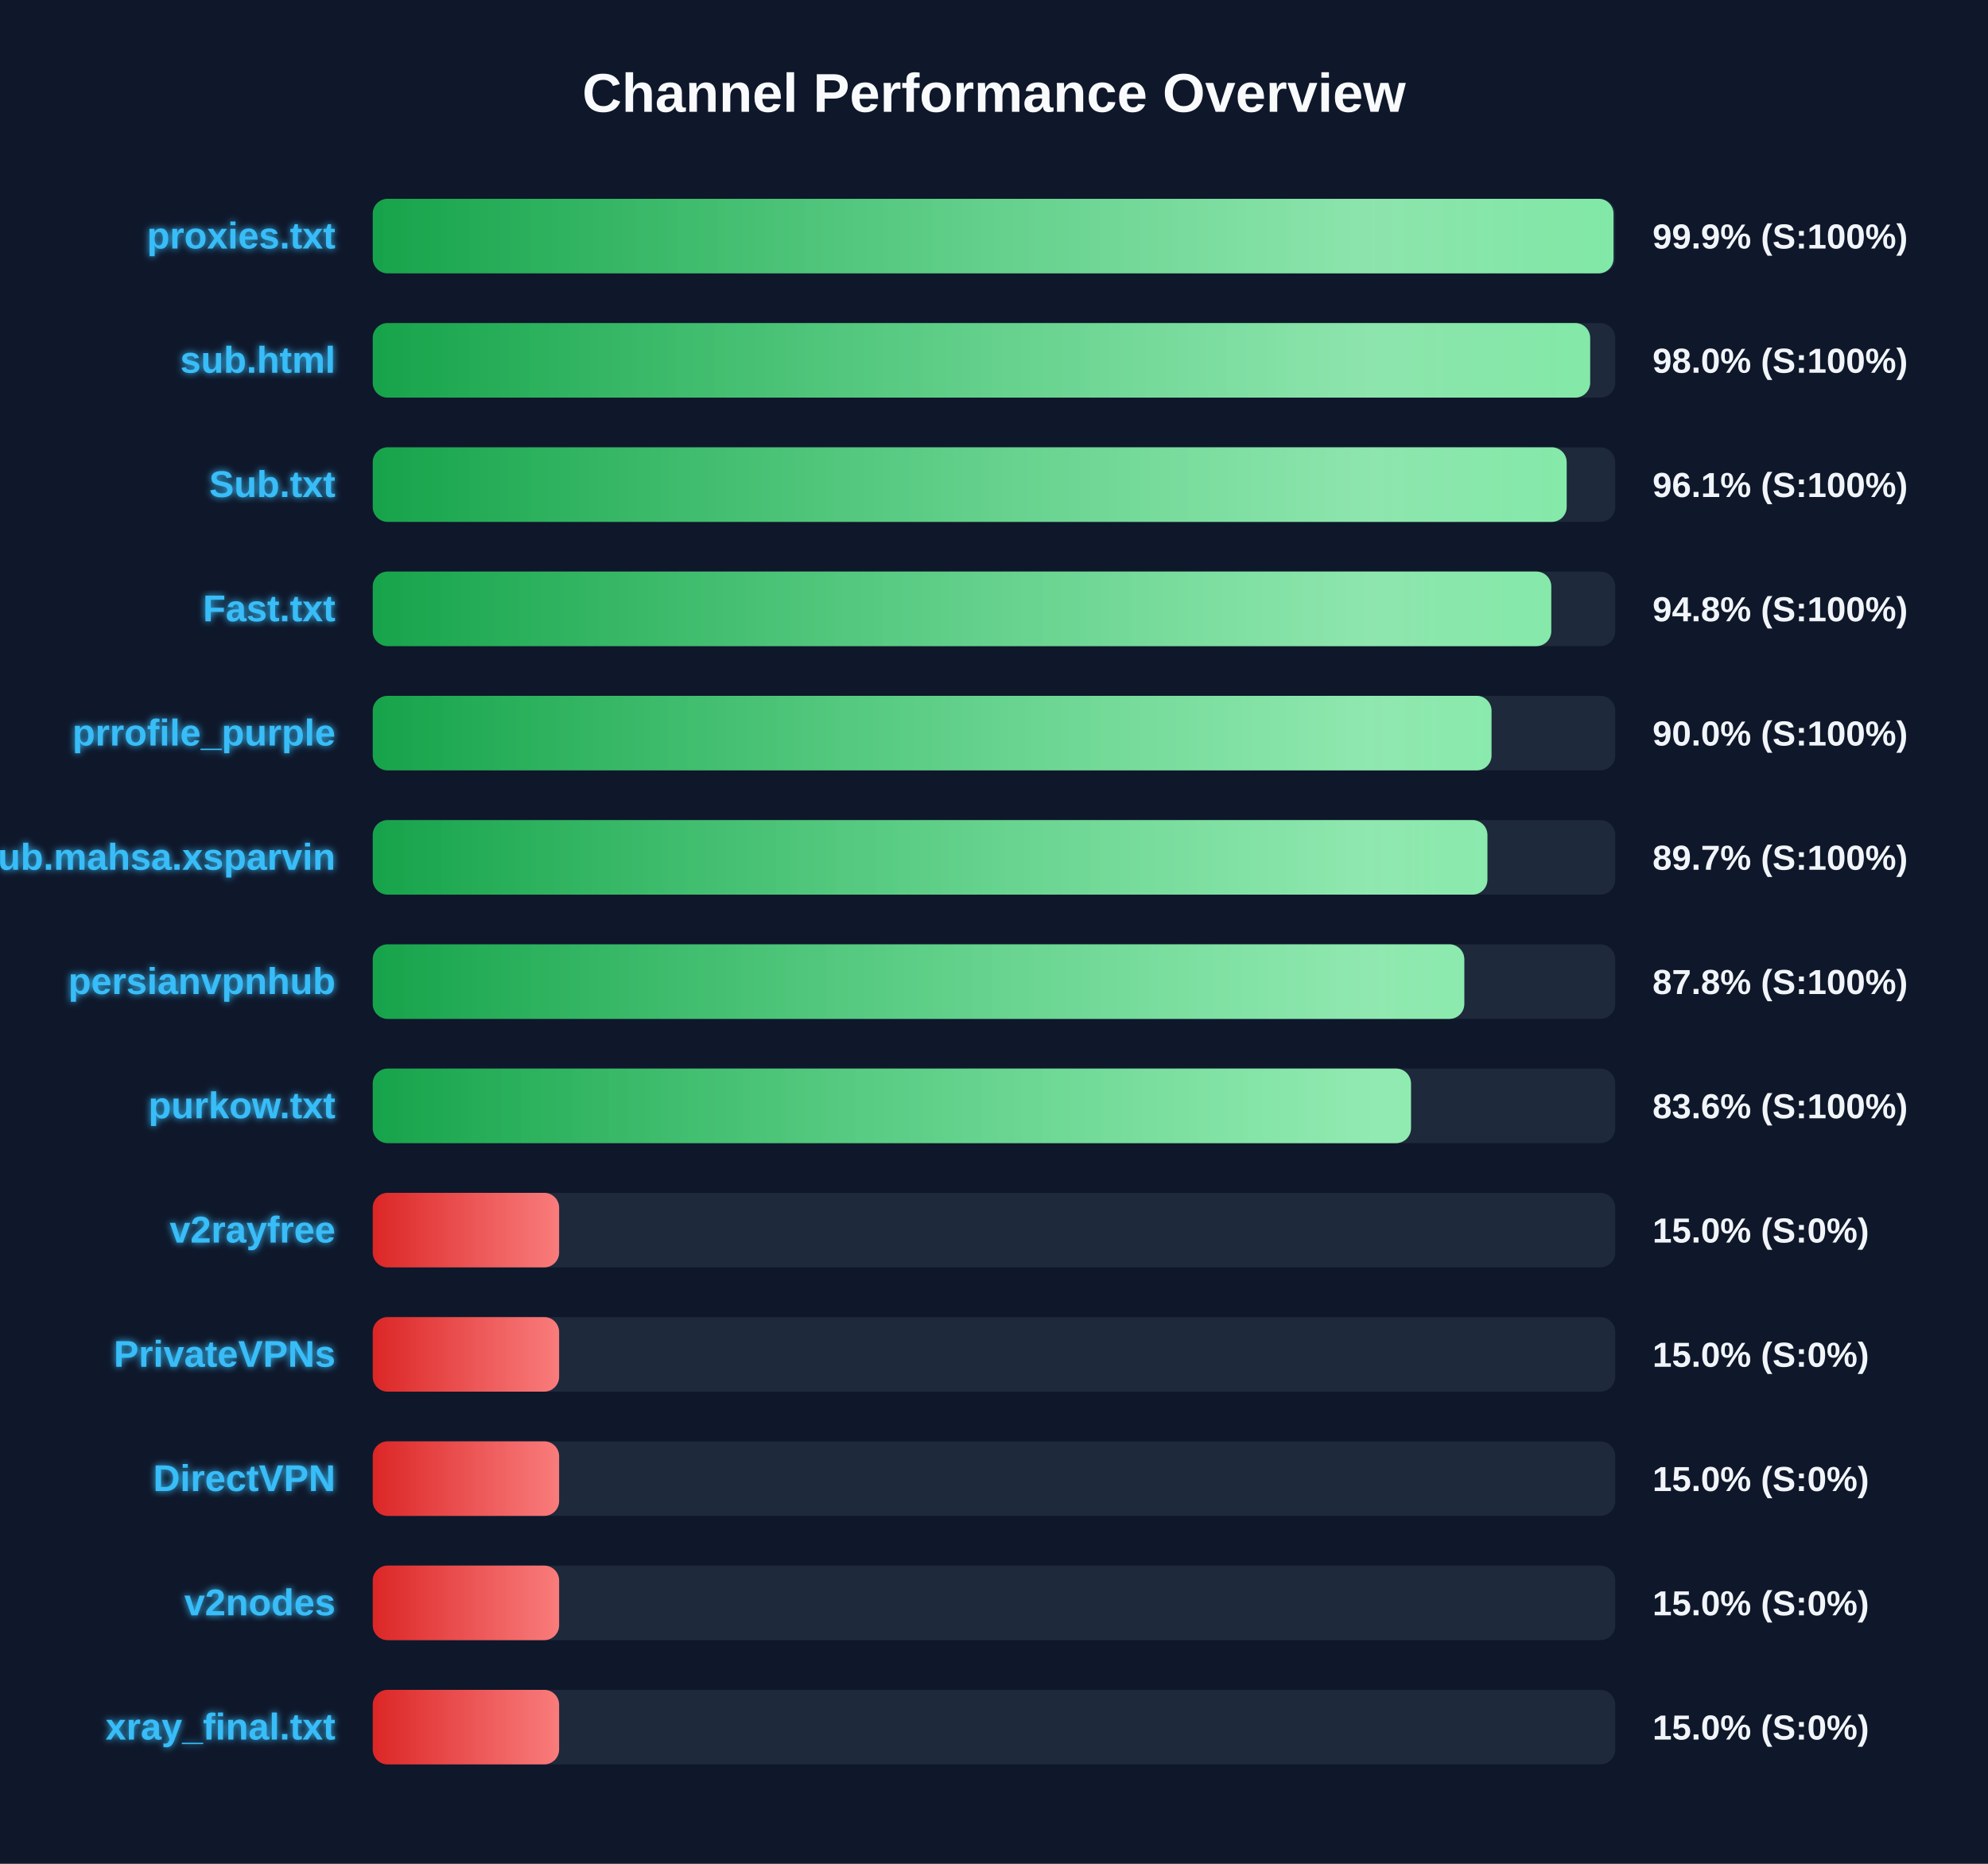
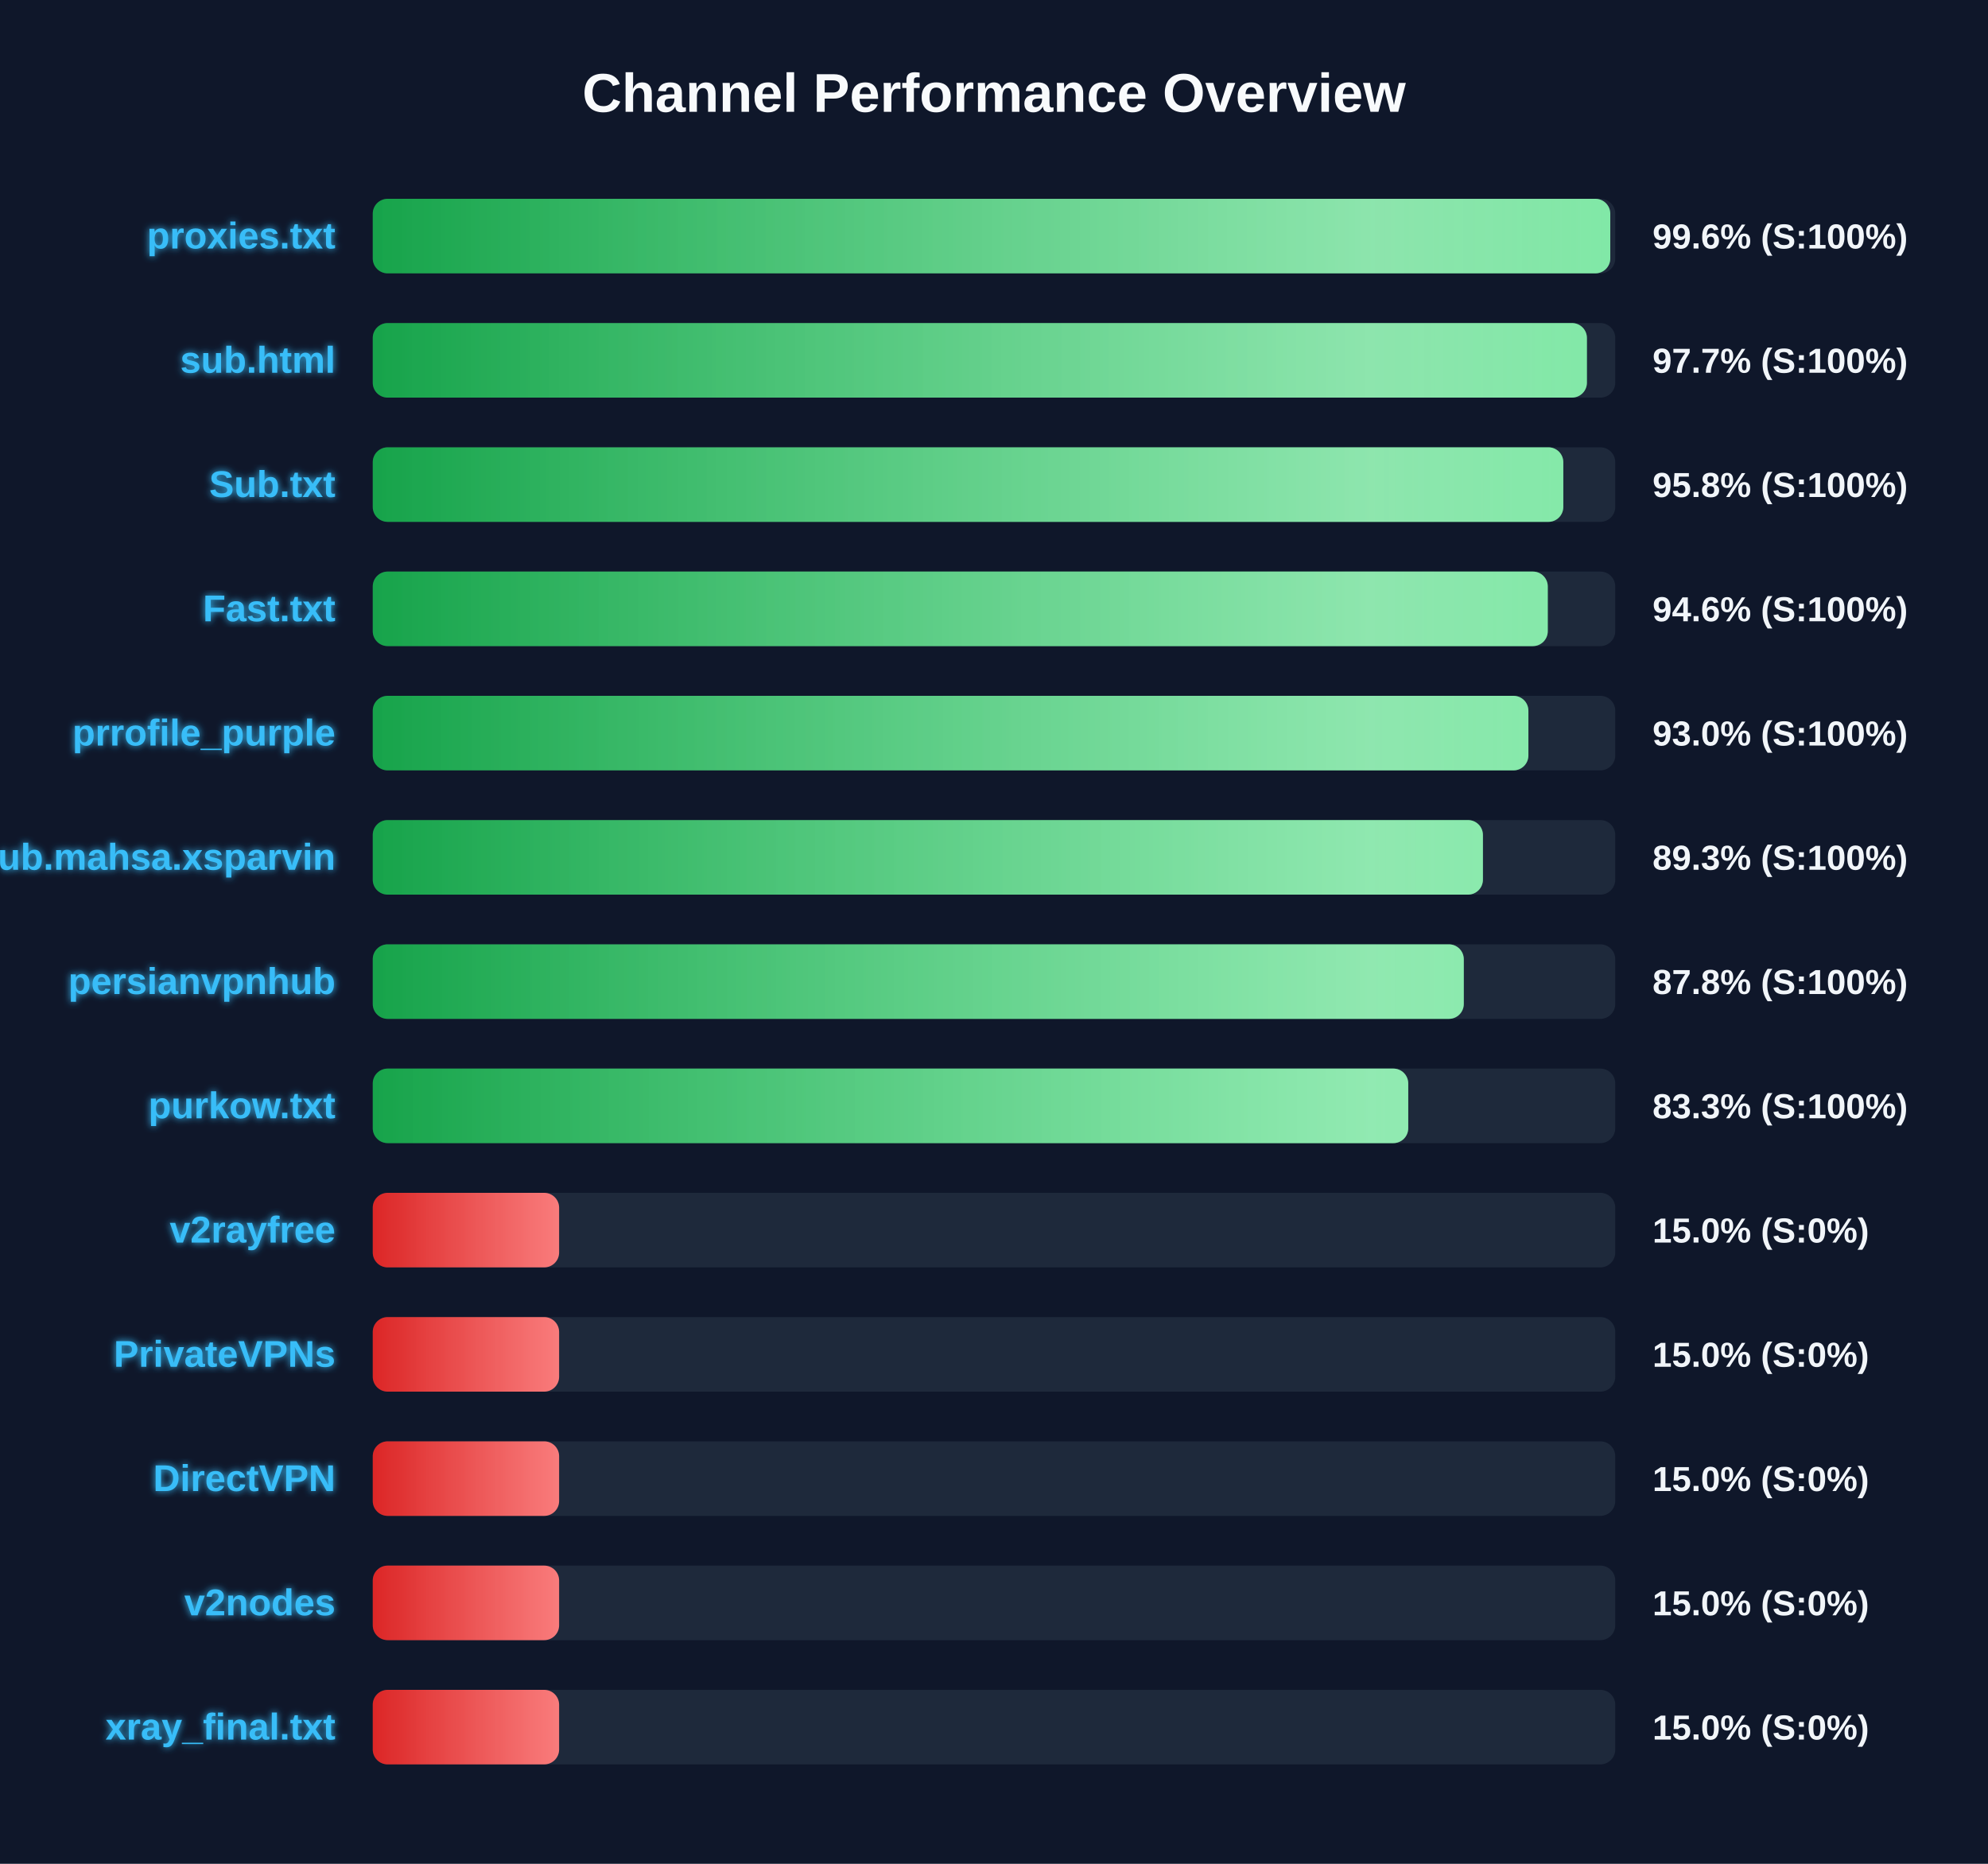
<svg xmlns="http://www.w3.org/2000/svg" width="800" height="750" version="1.1">
  <defs>
    <linearGradient id="grad-green" x1="0%" y1="0%" x2="100%" y2="0%">
      <stop offset="0%" stop-color="#16a34a" />
      <stop offset="100%" stop-color="#4ade80" />
    </linearGradient>
    <linearGradient id="grad-yellow" x1="0%" y1="0%" x2="100%" y2="0%">
      <stop offset="0%" stop-color="#ca8a04" />
      <stop offset="100%" stop-color="#fde047" />
    </linearGradient>
    <linearGradient id="grad-red" x1="0%" y1="0%" x2="100%" y2="0%">
      <stop offset="0%" stop-color="#dc2626" />
      <stop offset="100%" stop-color="#f87171" />
    </linearGradient>
    <linearGradient id="shimmer" x1="0%" y1="0%" x2="100%" y2="0%">
      <stop offset="0%" stop-color="rgba(255,255,255,0)" />
      <stop offset="50%" stop-color="rgba(255,255,255,0.4)" />
      <stop offset="100%" stop-color="rgba(255,255,255,0)" />
    </linearGradient>
    <filter id="glow" x="-20%" y="-20%" width="140%" height="140%">
      <feGaussianBlur stdDeviation="1.5" result="blur" />
      <feComposite in="SourceGraphic" in2="blur" operator="over" />
    </filter>
  </defs>
  <style>
        .bg-rect { fill: #0f172a; }
        .title { font: bold 22px 'Segoe UI', Arial, sans-serif; fill: #f8fafc; }
        .row { font: bold 15px 'Segoe UI', Arial, sans-serif; fill: #38bdf8; filter: url(#glow); }
        .score { font: bold 14px 'Segoe UI', Arial, sans-serif; fill: #f1f5f9; }
        @keyframes shimmer-anim {
            0% { transform: translateX(-100%); }
            100% { transform: translateX(200%); }
        }
        .shimmer-rect {
            animation: shimmer-anim 2.5s infinite linear;
        }
    </style>
  <rect width="100%" height="100%" class="bg-rect" />
  <text x="400" y="45" text-anchor="middle" class="title">Channel Performance Overview</text>
  <rect x="150" y="80" width="500" height="30" fill="#1e293b" rx="6" />
  <clipPath id="clip-0">
-     <rect x="150" y="80" width="499.3" height="30" rx="6" />
+     <rect x="150" y="80" width="498.0" height="30" rx="6" />
  </clipPath>
-   <rect x="150" y="80" width="499.3" height="30" fill="url(#grad-green)" rx="6" />
+   <rect x="150" y="80" width="498.0" height="30" fill="url(#grad-green)" rx="6" />
  <g clip-path="url(#clip-0)">
    <rect x="150" y="80" width="100%" height="30" fill="url(#shimmer)" class="shimmer-rect" />
  </g>
  <text x="135" y="100" text-anchor="end" class="row">proxies.txt</text>
-   <text x="665" y="100" text-anchor="start" class="score">99.9% (S:100%)</text>
+   <text x="665" y="100" text-anchor="start" class="score">99.6% (S:100%)</text>
  <rect x="150" y="130" width="500" height="30" fill="#1e293b" rx="6" />
  <clipPath id="clip-1">
-     <rect x="150" y="130" width="489.9" height="30" rx="6" />
+     <rect x="150" y="130" width="488.6" height="30" rx="6" />
  </clipPath>
-   <rect x="150" y="130" width="489.9" height="30" fill="url(#grad-green)" rx="6" />
+   <rect x="150" y="130" width="488.6" height="30" fill="url(#grad-green)" rx="6" />
  <g clip-path="url(#clip-1)">
    <rect x="150" y="130" width="100%" height="30" fill="url(#shimmer)" class="shimmer-rect" />
  </g>
  <text x="135" y="150" text-anchor="end" class="row">sub.html</text>
-   <text x="665" y="150" text-anchor="start" class="score">98.0% (S:100%)</text>
+   <text x="665" y="150" text-anchor="start" class="score">97.7% (S:100%)</text>
  <rect x="150" y="180" width="500" height="30" fill="#1e293b" rx="6" />
  <clipPath id="clip-2">
-     <rect x="150" y="180" width="480.45" height="30" rx="6" />
+     <rect x="150" y="180" width="479.1" height="30" rx="6" />
  </clipPath>
-   <rect x="150" y="180" width="480.45" height="30" fill="url(#grad-green)" rx="6" />
+   <rect x="150" y="180" width="479.1" height="30" fill="url(#grad-green)" rx="6" />
  <g clip-path="url(#clip-2)">
    <rect x="150" y="180" width="100%" height="30" fill="url(#shimmer)" class="shimmer-rect" />
  </g>
  <text x="135" y="200" text-anchor="end" class="row">Sub.txt</text>
-   <text x="665" y="200" text-anchor="start" class="score">96.1% (S:100%)</text>
+   <text x="665" y="200" text-anchor="start" class="score">95.8% (S:100%)</text>
  <rect x="150" y="230" width="500" height="30" fill="#1e293b" rx="6" />
  <clipPath id="clip-3">
-     <rect x="150" y="230" width="474.25" height="30" rx="6" />
+     <rect x="150" y="230" width="472.85" height="30" rx="6" />
  </clipPath>
-   <rect x="150" y="230" width="474.25" height="30" fill="url(#grad-green)" rx="6" />
+   <rect x="150" y="230" width="472.85" height="30" fill="url(#grad-green)" rx="6" />
  <g clip-path="url(#clip-3)">
    <rect x="150" y="230" width="100%" height="30" fill="url(#shimmer)" class="shimmer-rect" />
  </g>
  <text x="135" y="250" text-anchor="end" class="row">Fast.txt</text>
-   <text x="665" y="250" text-anchor="start" class="score">94.8% (S:100%)</text>
+   <text x="665" y="250" text-anchor="start" class="score">94.6% (S:100%)</text>
  <rect x="150" y="280" width="500" height="30" fill="#1e293b" rx="6" />
  <clipPath id="clip-4">
-     <rect x="150" y="280" width="450.2" height="30" rx="6" />
+     <rect x="150" y="280" width="465.05" height="30" rx="6" />
  </clipPath>
-   <rect x="150" y="280" width="450.2" height="30" fill="url(#grad-green)" rx="6" />
+   <rect x="150" y="280" width="465.05" height="30" fill="url(#grad-green)" rx="6" />
  <g clip-path="url(#clip-4)">
    <rect x="150" y="280" width="100%" height="30" fill="url(#shimmer)" class="shimmer-rect" />
  </g>
  <text x="135" y="300" text-anchor="end" class="row">prrofile_purple</text>
-   <text x="665" y="300" text-anchor="start" class="score">90.0% (S:100%)</text>
+   <text x="665" y="300" text-anchor="start" class="score">93.0% (S:100%)</text>
  <rect x="150" y="330" width="500" height="30" fill="#1e293b" rx="6" />
  <clipPath id="clip-5">
-     <rect x="150" y="330" width="448.55" height="30" rx="6" />
+     <rect x="150" y="330" width="446.75" height="30" rx="6" />
  </clipPath>
-   <rect x="150" y="330" width="448.55" height="30" fill="url(#grad-green)" rx="6" />
+   <rect x="150" y="330" width="446.75" height="30" fill="url(#grad-green)" rx="6" />
  <g clip-path="url(#clip-5)">
    <rect x="150" y="330" width="100%" height="30" fill="url(#shimmer)" class="shimmer-rect" />
  </g>
  <text x="135" y="350" text-anchor="end" class="row">Sub.mahsa.xsparvin</text>
-   <text x="665" y="350" text-anchor="start" class="score">89.7% (S:100%)</text>
+   <text x="665" y="350" text-anchor="start" class="score">89.3% (S:100%)</text>
  <rect x="150" y="380" width="500" height="30" fill="#1e293b" rx="6" />
  <clipPath id="clip-6">
-     <rect x="150" y="380" width="439.25" height="30" rx="6" />
+     <rect x="150" y="380" width="439.05" height="30" rx="6" />
  </clipPath>
-   <rect x="150" y="380" width="439.25" height="30" fill="url(#grad-green)" rx="6" />
+   <rect x="150" y="380" width="439.05" height="30" fill="url(#grad-green)" rx="6" />
  <g clip-path="url(#clip-6)">
    <rect x="150" y="380" width="100%" height="30" fill="url(#shimmer)" class="shimmer-rect" />
  </g>
  <text x="135" y="400" text-anchor="end" class="row">persianvpnhub</text>
  <text x="665" y="400" text-anchor="start" class="score">87.8% (S:100%)</text>
  <rect x="150" y="430" width="500" height="30" fill="#1e293b" rx="6" />
  <clipPath id="clip-7">
-     <rect x="150" y="430" width="417.8" height="30" rx="6" />
+     <rect x="150" y="430" width="416.7" height="30" rx="6" />
  </clipPath>
-   <rect x="150" y="430" width="417.8" height="30" fill="url(#grad-green)" rx="6" />
+   <rect x="150" y="430" width="416.7" height="30" fill="url(#grad-green)" rx="6" />
  <g clip-path="url(#clip-7)">
    <rect x="150" y="430" width="100%" height="30" fill="url(#shimmer)" class="shimmer-rect" />
  </g>
  <text x="135" y="450" text-anchor="end" class="row">purkow.txt</text>
-   <text x="665" y="450" text-anchor="start" class="score">83.6% (S:100%)</text>
+   <text x="665" y="450" text-anchor="start" class="score">83.3% (S:100%)</text>
  <rect x="150" y="480" width="500" height="30" fill="#1e293b" rx="6" />
  <clipPath id="clip-8">
    <rect x="150" y="480" width="75.0" height="30" rx="6" />
  </clipPath>
  <rect x="150" y="480" width="75.0" height="30" fill="url(#grad-red)" rx="6" />
  <g clip-path="url(#clip-8)">
    <rect x="150" y="480" width="100%" height="30" fill="url(#shimmer)" class="shimmer-rect" />
  </g>
  <text x="135" y="500" text-anchor="end" class="row">v2rayfree</text>
  <text x="665" y="500" text-anchor="start" class="score">15.0% (S:0%)</text>
  <rect x="150" y="530" width="500" height="30" fill="#1e293b" rx="6" />
  <clipPath id="clip-9">
    <rect x="150" y="530" width="75.0" height="30" rx="6" />
  </clipPath>
  <rect x="150" y="530" width="75.0" height="30" fill="url(#grad-red)" rx="6" />
  <g clip-path="url(#clip-9)">
    <rect x="150" y="530" width="100%" height="30" fill="url(#shimmer)" class="shimmer-rect" />
  </g>
  <text x="135" y="550" text-anchor="end" class="row">PrivateVPNs</text>
  <text x="665" y="550" text-anchor="start" class="score">15.0% (S:0%)</text>
  <rect x="150" y="580" width="500" height="30" fill="#1e293b" rx="6" />
  <clipPath id="clip-10">
    <rect x="150" y="580" width="75.0" height="30" rx="6" />
  </clipPath>
  <rect x="150" y="580" width="75.0" height="30" fill="url(#grad-red)" rx="6" />
  <g clip-path="url(#clip-10)">
    <rect x="150" y="580" width="100%" height="30" fill="url(#shimmer)" class="shimmer-rect" />
  </g>
  <text x="135" y="600" text-anchor="end" class="row">DirectVPN</text>
  <text x="665" y="600" text-anchor="start" class="score">15.0% (S:0%)</text>
  <rect x="150" y="630" width="500" height="30" fill="#1e293b" rx="6" />
  <clipPath id="clip-11">
    <rect x="150" y="630" width="75.0" height="30" rx="6" />
  </clipPath>
  <rect x="150" y="630" width="75.0" height="30" fill="url(#grad-red)" rx="6" />
  <g clip-path="url(#clip-11)">
    <rect x="150" y="630" width="100%" height="30" fill="url(#shimmer)" class="shimmer-rect" />
  </g>
  <text x="135" y="650" text-anchor="end" class="row">v2nodes</text>
  <text x="665" y="650" text-anchor="start" class="score">15.0% (S:0%)</text>
  <rect x="150" y="680" width="500" height="30" fill="#1e293b" rx="6" />
  <clipPath id="clip-12">
    <rect x="150" y="680" width="75.0" height="30" rx="6" />
  </clipPath>
  <rect x="150" y="680" width="75.0" height="30" fill="url(#grad-red)" rx="6" />
  <g clip-path="url(#clip-12)">
    <rect x="150" y="680" width="100%" height="30" fill="url(#shimmer)" class="shimmer-rect" />
  </g>
  <text x="135" y="700" text-anchor="end" class="row">xray_final.txt</text>
  <text x="665" y="700" text-anchor="start" class="score">15.0% (S:0%)</text>
</svg>
